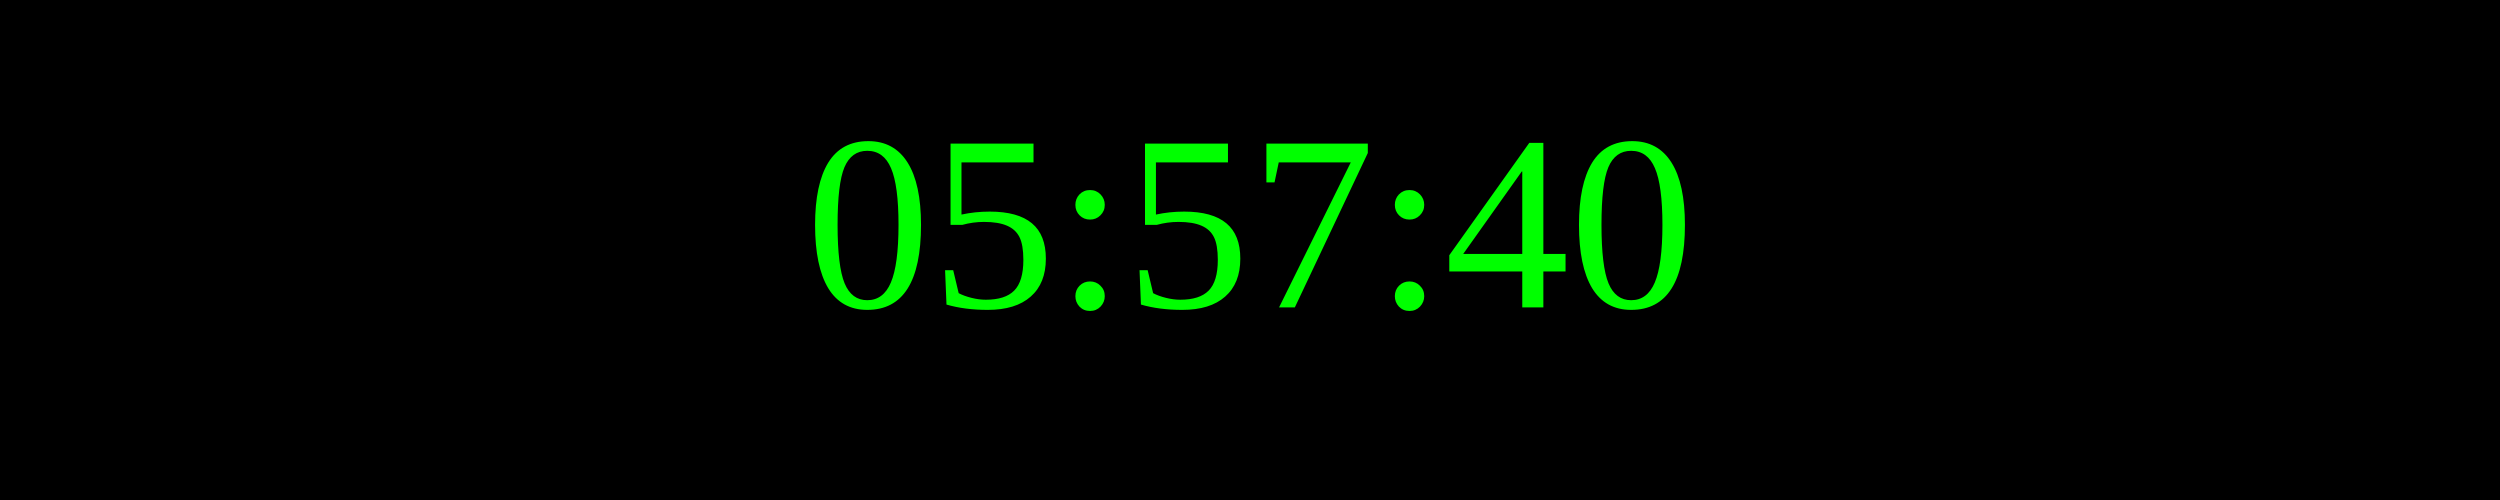
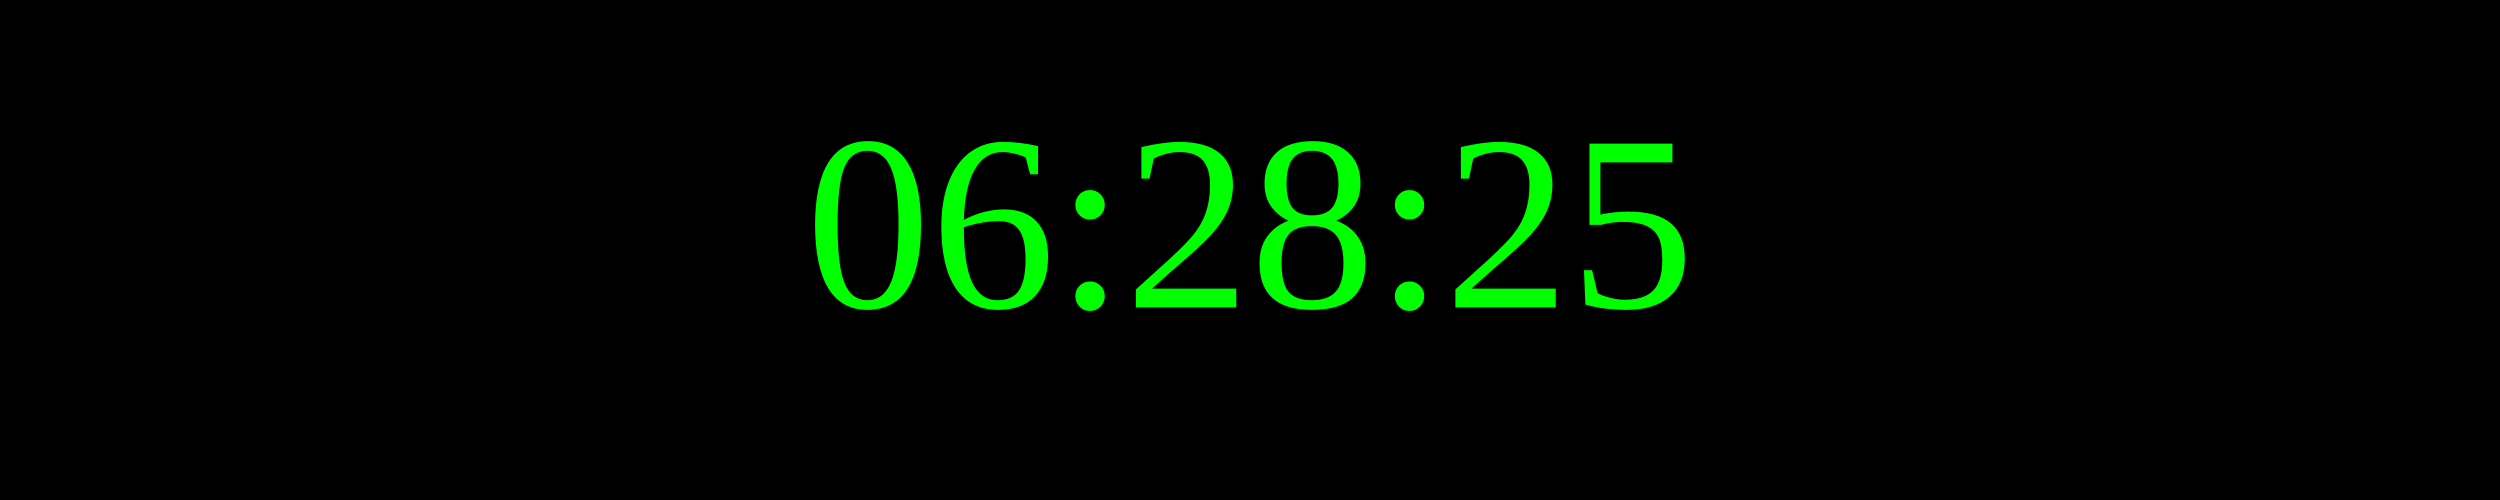
<svg xmlns="http://www.w3.org/2000/svg" width="250" height="50">
  <rect width="100%" height="100%" fill="black" />
  <text x="50%" y="50%" font-size="25" fill="lime" text-anchor="middle" dominant-baseline="middle">
- 05:57:40
+ 06:28:25
</text>
</svg>
